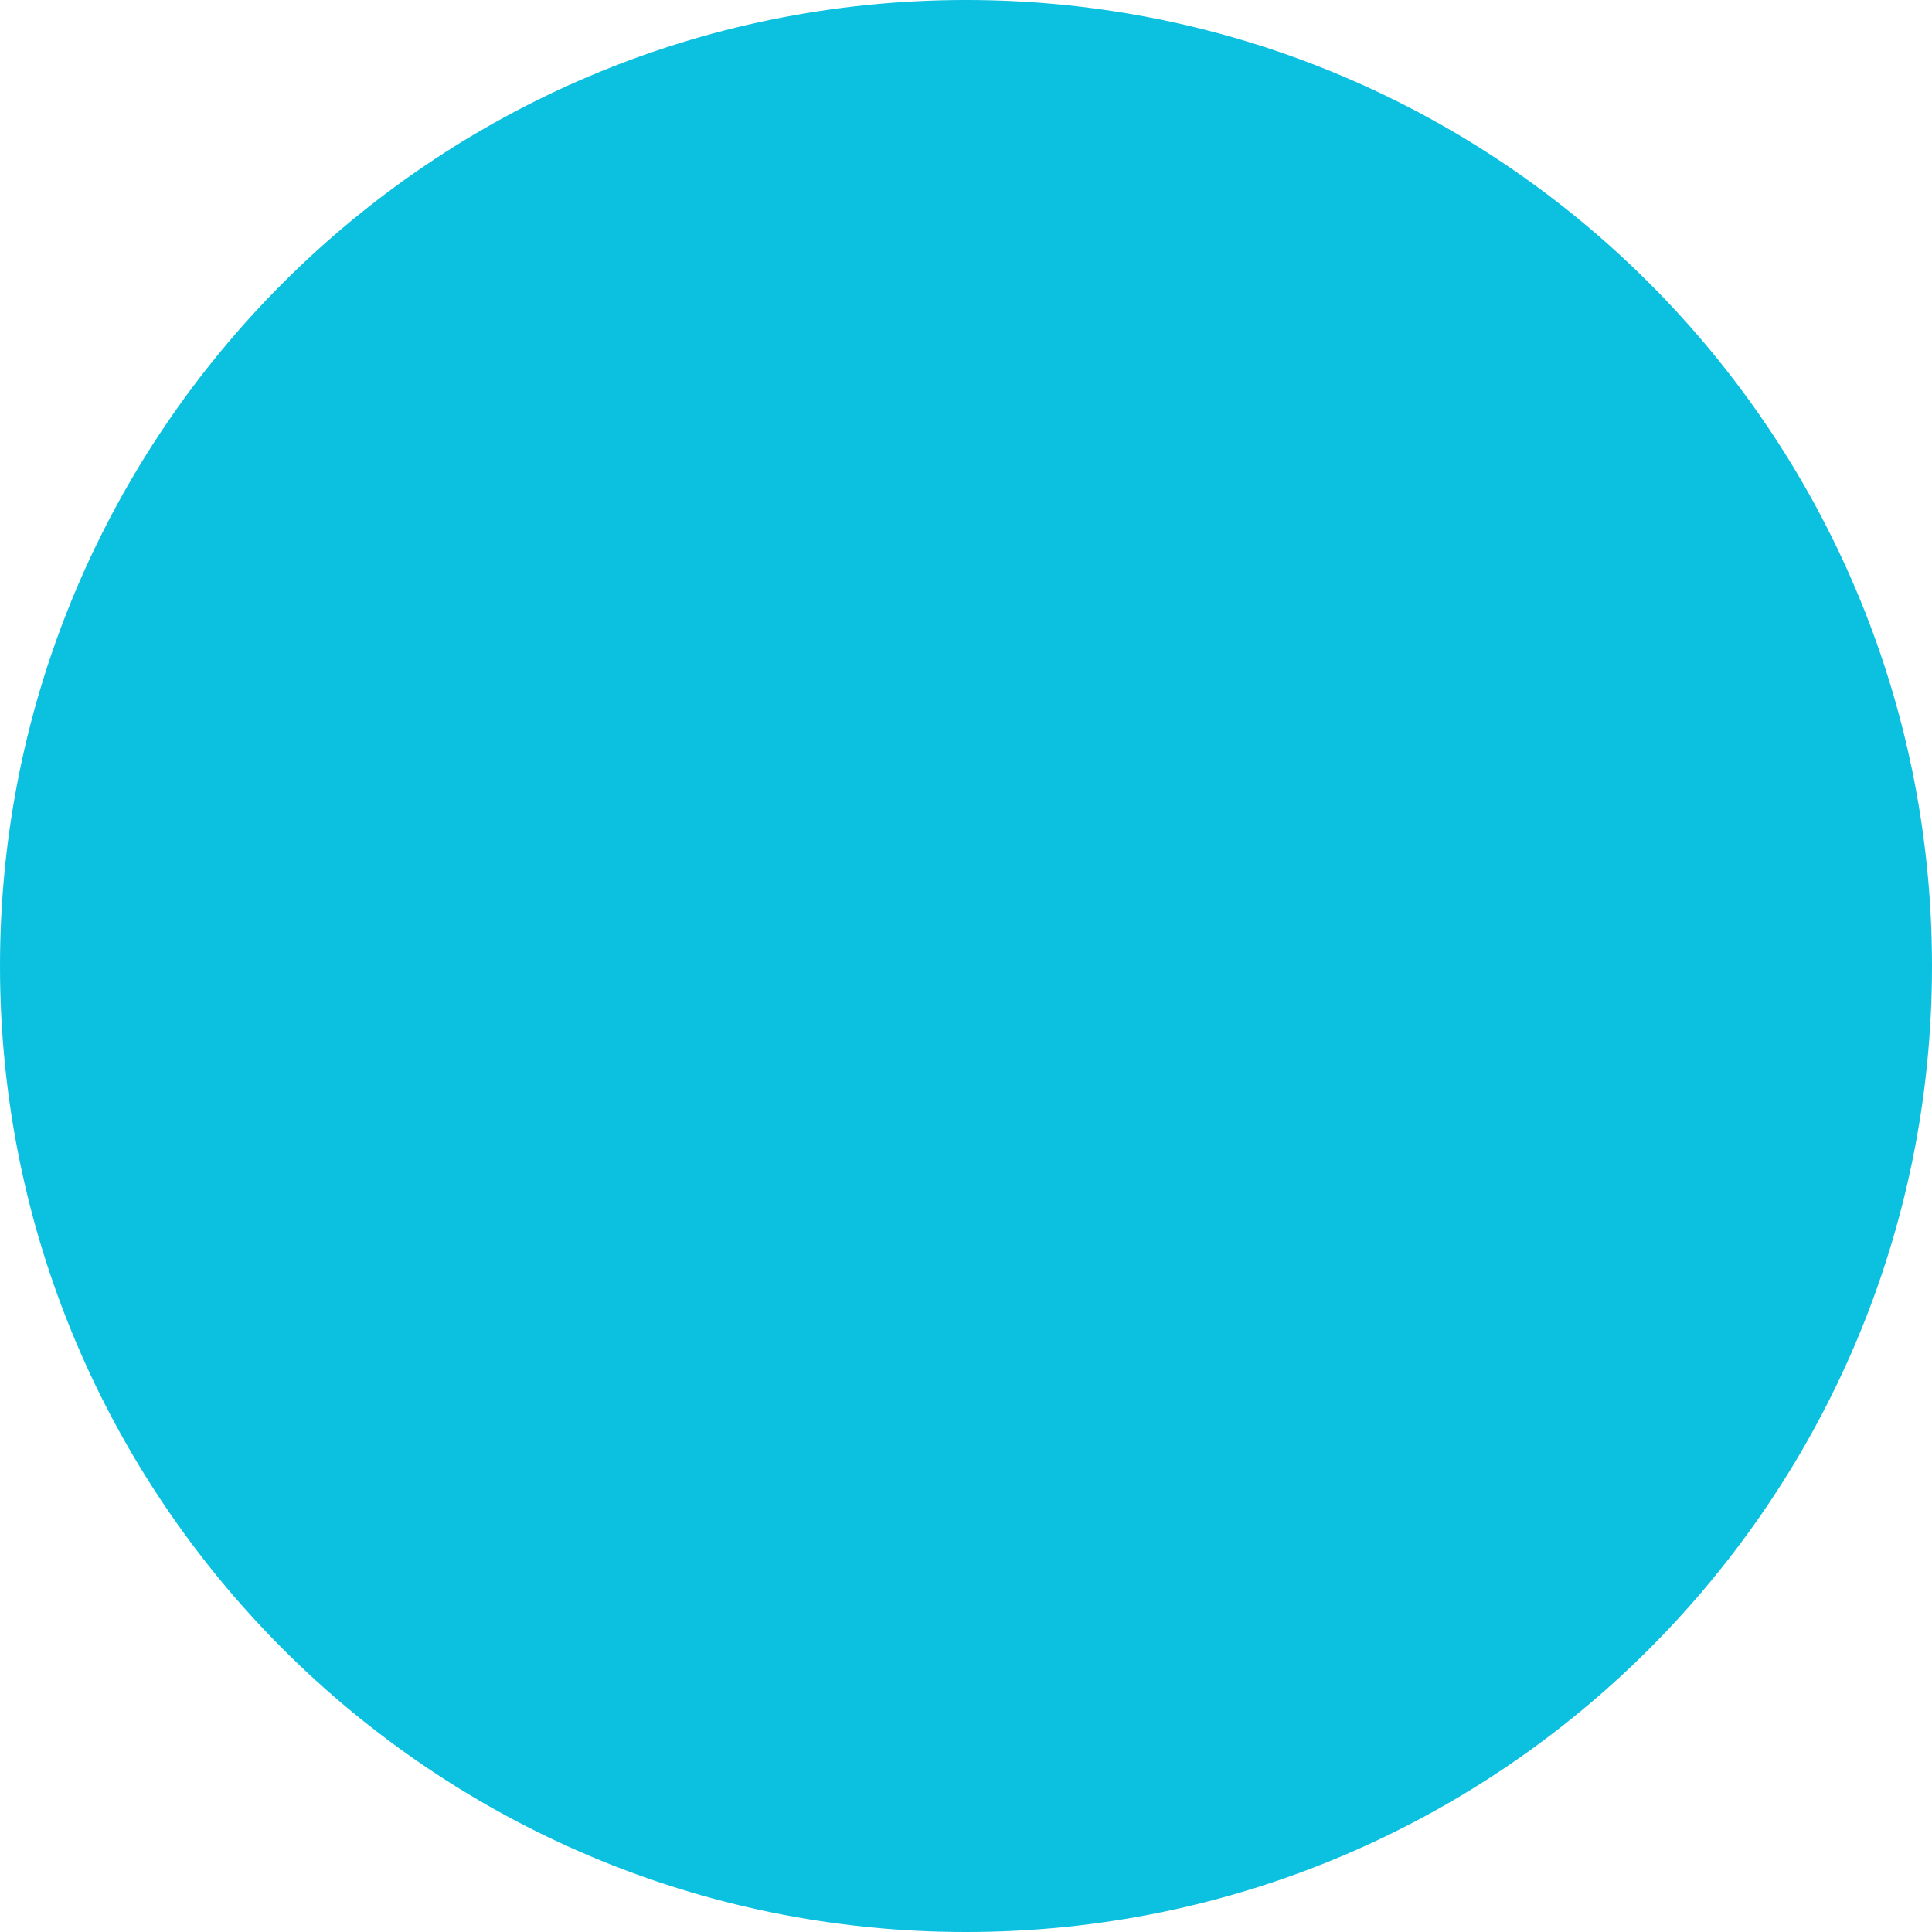
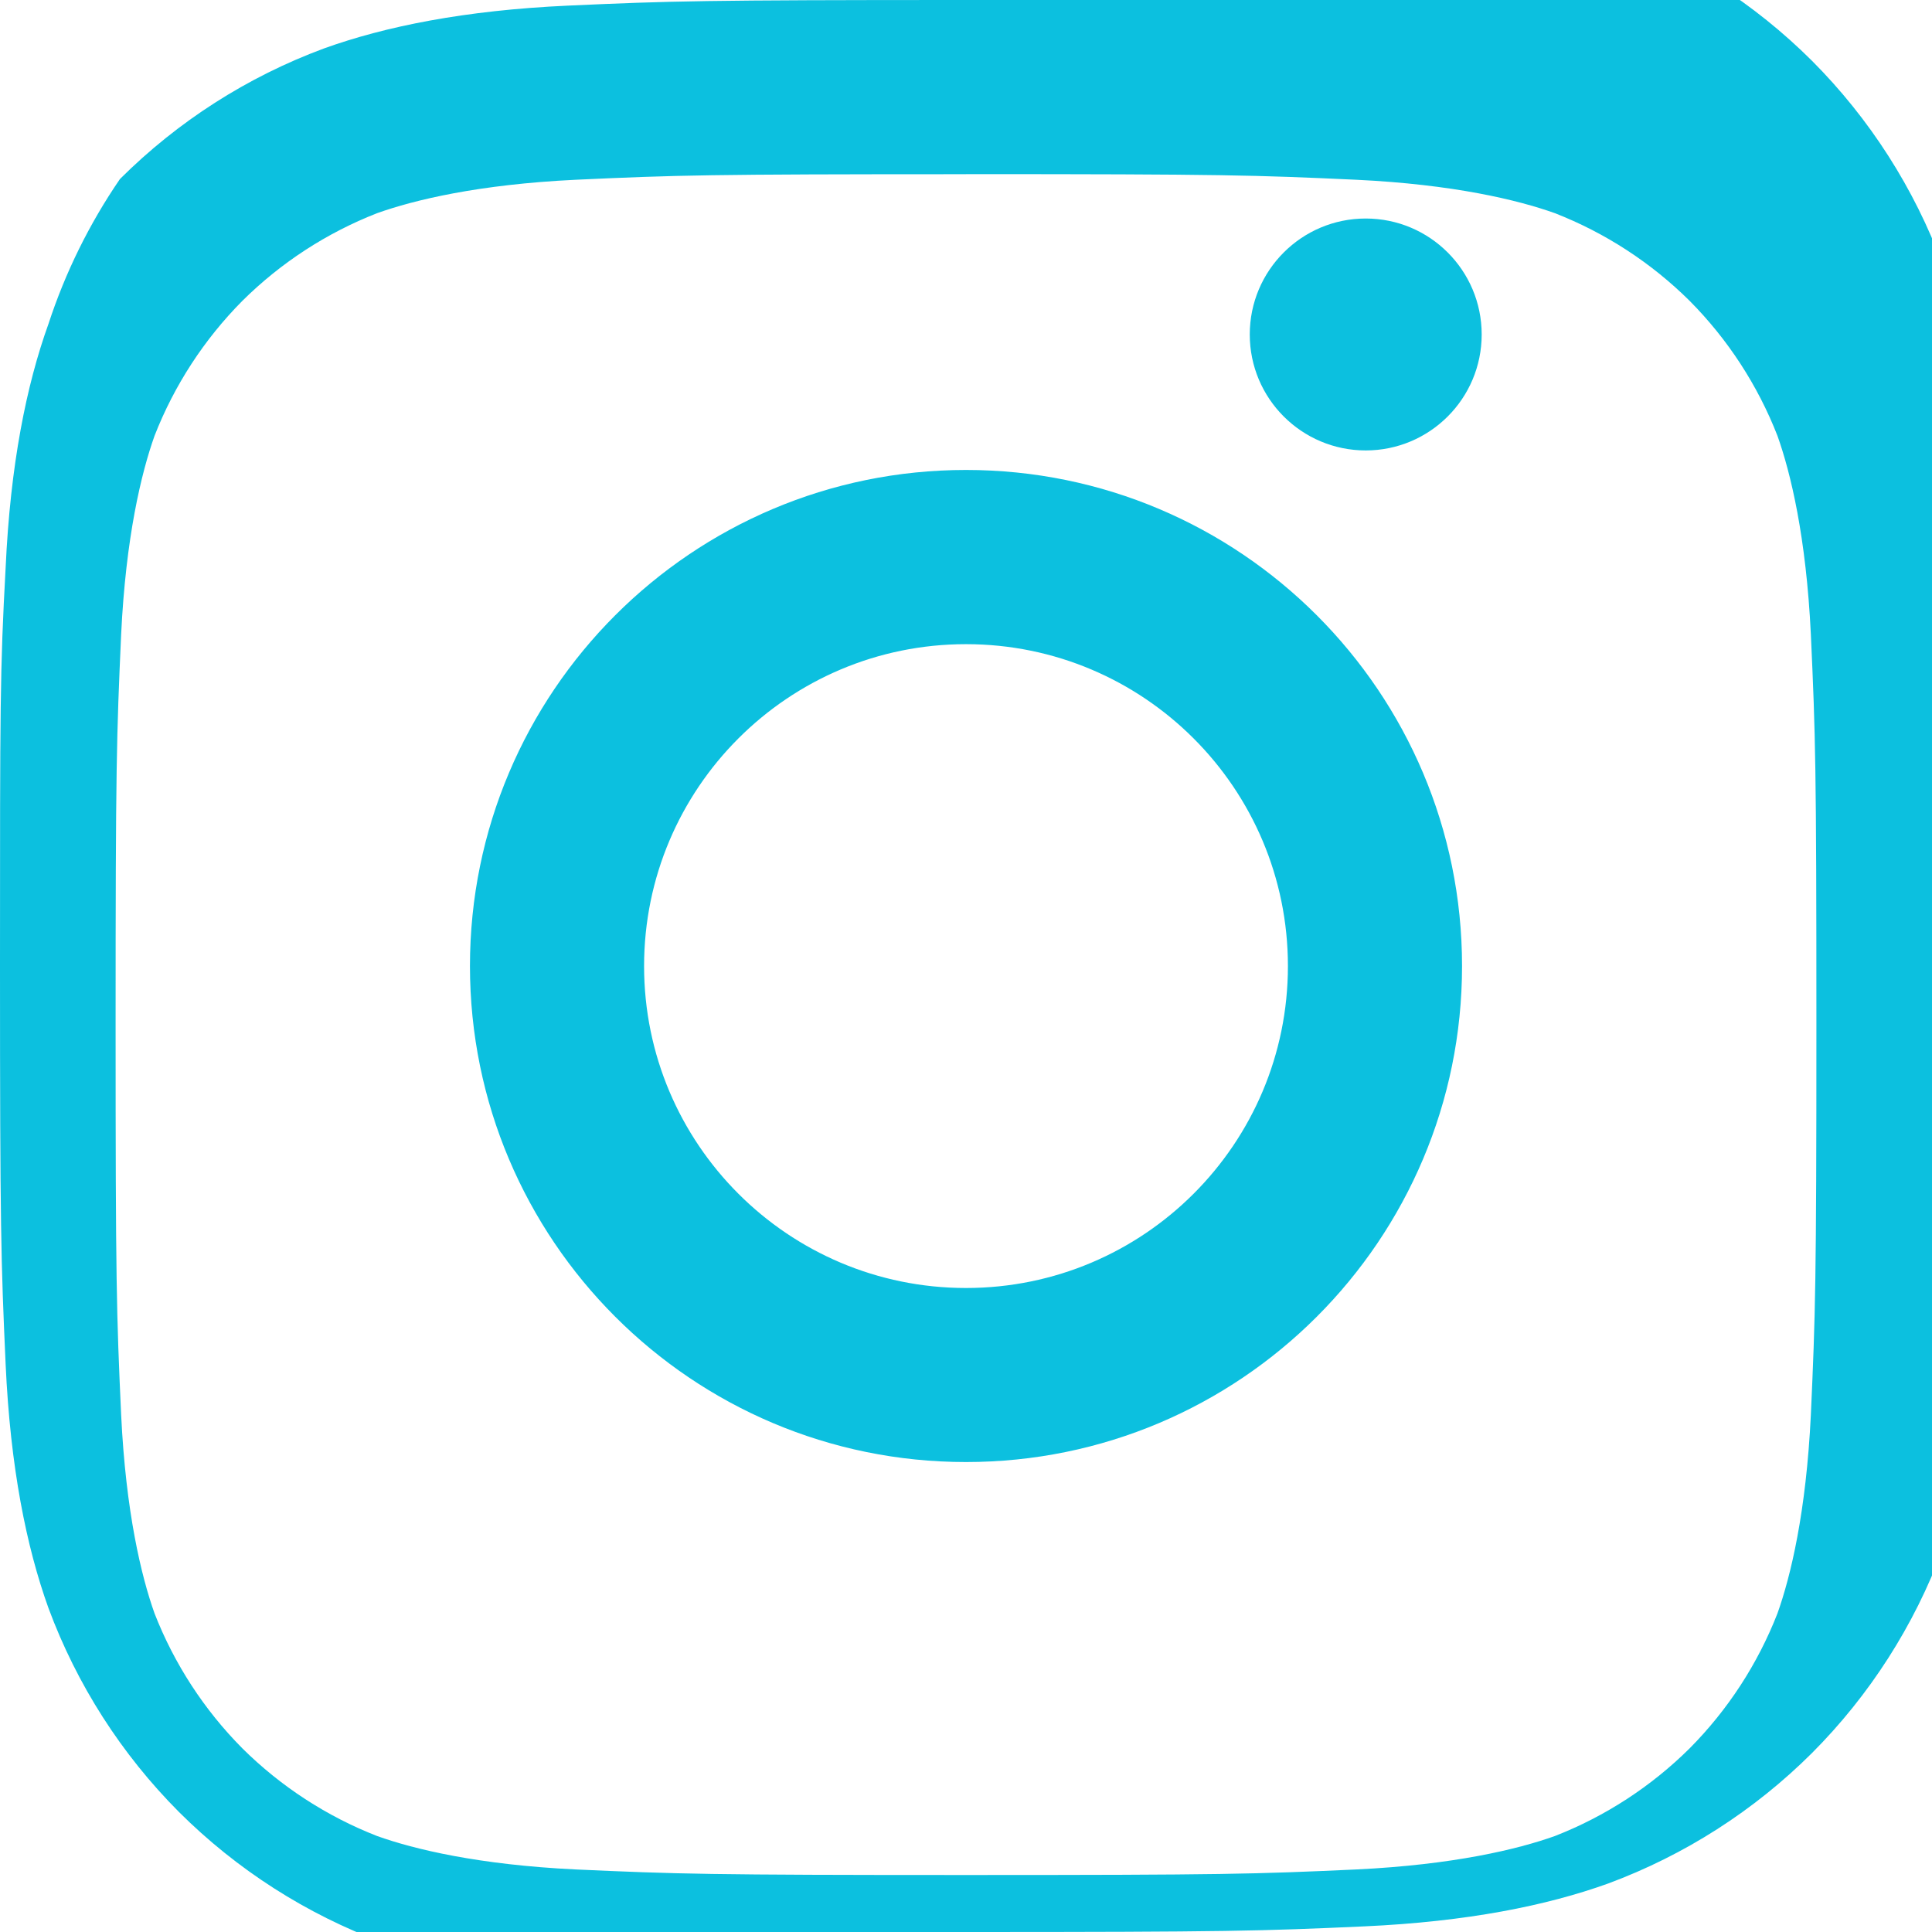
- <svg xmlns="http://www.w3.org/2000/svg" viewBox="0 0 32 32">
-   <circle cx="16" cy="16" r="16" fill="#0CC0DF" />
+ <svg xmlns="http://www.w3.org/2000/svg" viewBox="0 0 24 24" fill="#0CC0DF">
+   <path d="M12 2.163c3.204 0 3.584.012 4.849.07 1.206.058 2.003.25 2.466.415a4.92 4.92 0 011.675 1.09 4.918 4.918 0 011.09 1.675c.165.463.357 1.26.415 2.466.058 1.265.069 1.645.069 4.849s-.012 3.584-.069 4.849c-.058 1.206-.25 2.003-.415 2.466a4.92 4.92 0 01-1.09 1.675 4.92 4.92 0 01-1.675 1.09c-.463.165-1.26.357-2.466.415-1.265.058-1.645.069-4.849.069s-3.584-.012-4.849-.069c-1.206-.058-2.003-.25-2.466-.415a4.92 4.92 0 01-1.675-1.09 4.918 4.918 0 01-1.09-1.675c-.165-.463-.357-1.26-.415-2.466-.058-1.265-.069-1.645-.069-4.849s.012-3.584.069-4.849c.058-1.206.25-2.003.415-2.466a4.92 4.92 0 011.09-1.675 4.92 4.92 0 011.675-1.09c.463-.165 1.26-.357 2.466-.415 1.265-.058 1.645-.069 4.849-.069zm0-2.163C8.756 0 8.332.012 7.052.07 5.773.128 4.785.328 4.024.602a7.07 7.07 0 00-2.534 1.622A7.073 7.073 0 00.602 4.024c-.274.761-.474 1.749-.532 3.028C0 8.332 0 8.756 0 12c0 3.244.012 3.668.07 4.948.058 1.279.258 2.267.532 3.028a7.07 7.07 0 001.622 2.534 7.073 7.073 0 002.534 1.622c.761.274 1.749.474 3.028.532C8.332 24 8.756 24 12 24c3.244 0 3.668-.012 4.948-.07 1.279-.058 2.267-.258 3.028-.532a7.07 7.07 0 002.534-1.622 7.07 7.07 0 001.622-2.534c.274-.761.474-1.749.532-3.028.058-1.28.07-1.704.07-4.948s-.012-3.668-.07-4.948c-.058-1.279-.258-2.267-.532-3.028a7.07 7.07 0 00-1.622-2.534 7.07 7.07 0 00-2.534-1.622c-.761-.274-1.749-.474-3.028-.532C15.668 0 15.244 0 12 0zM12 5.838a6.162 6.162 0 100 12.324 6.162 6.162 0 000-12.324zm0 10.162a3.999 3.999 0 110-7.998 3.999 3.999 0 010 7.998zm6.406-11.845a1.44 1.44 0 11-2.881 0 1.44 1.44 0 012.881 0z" />
</svg>
